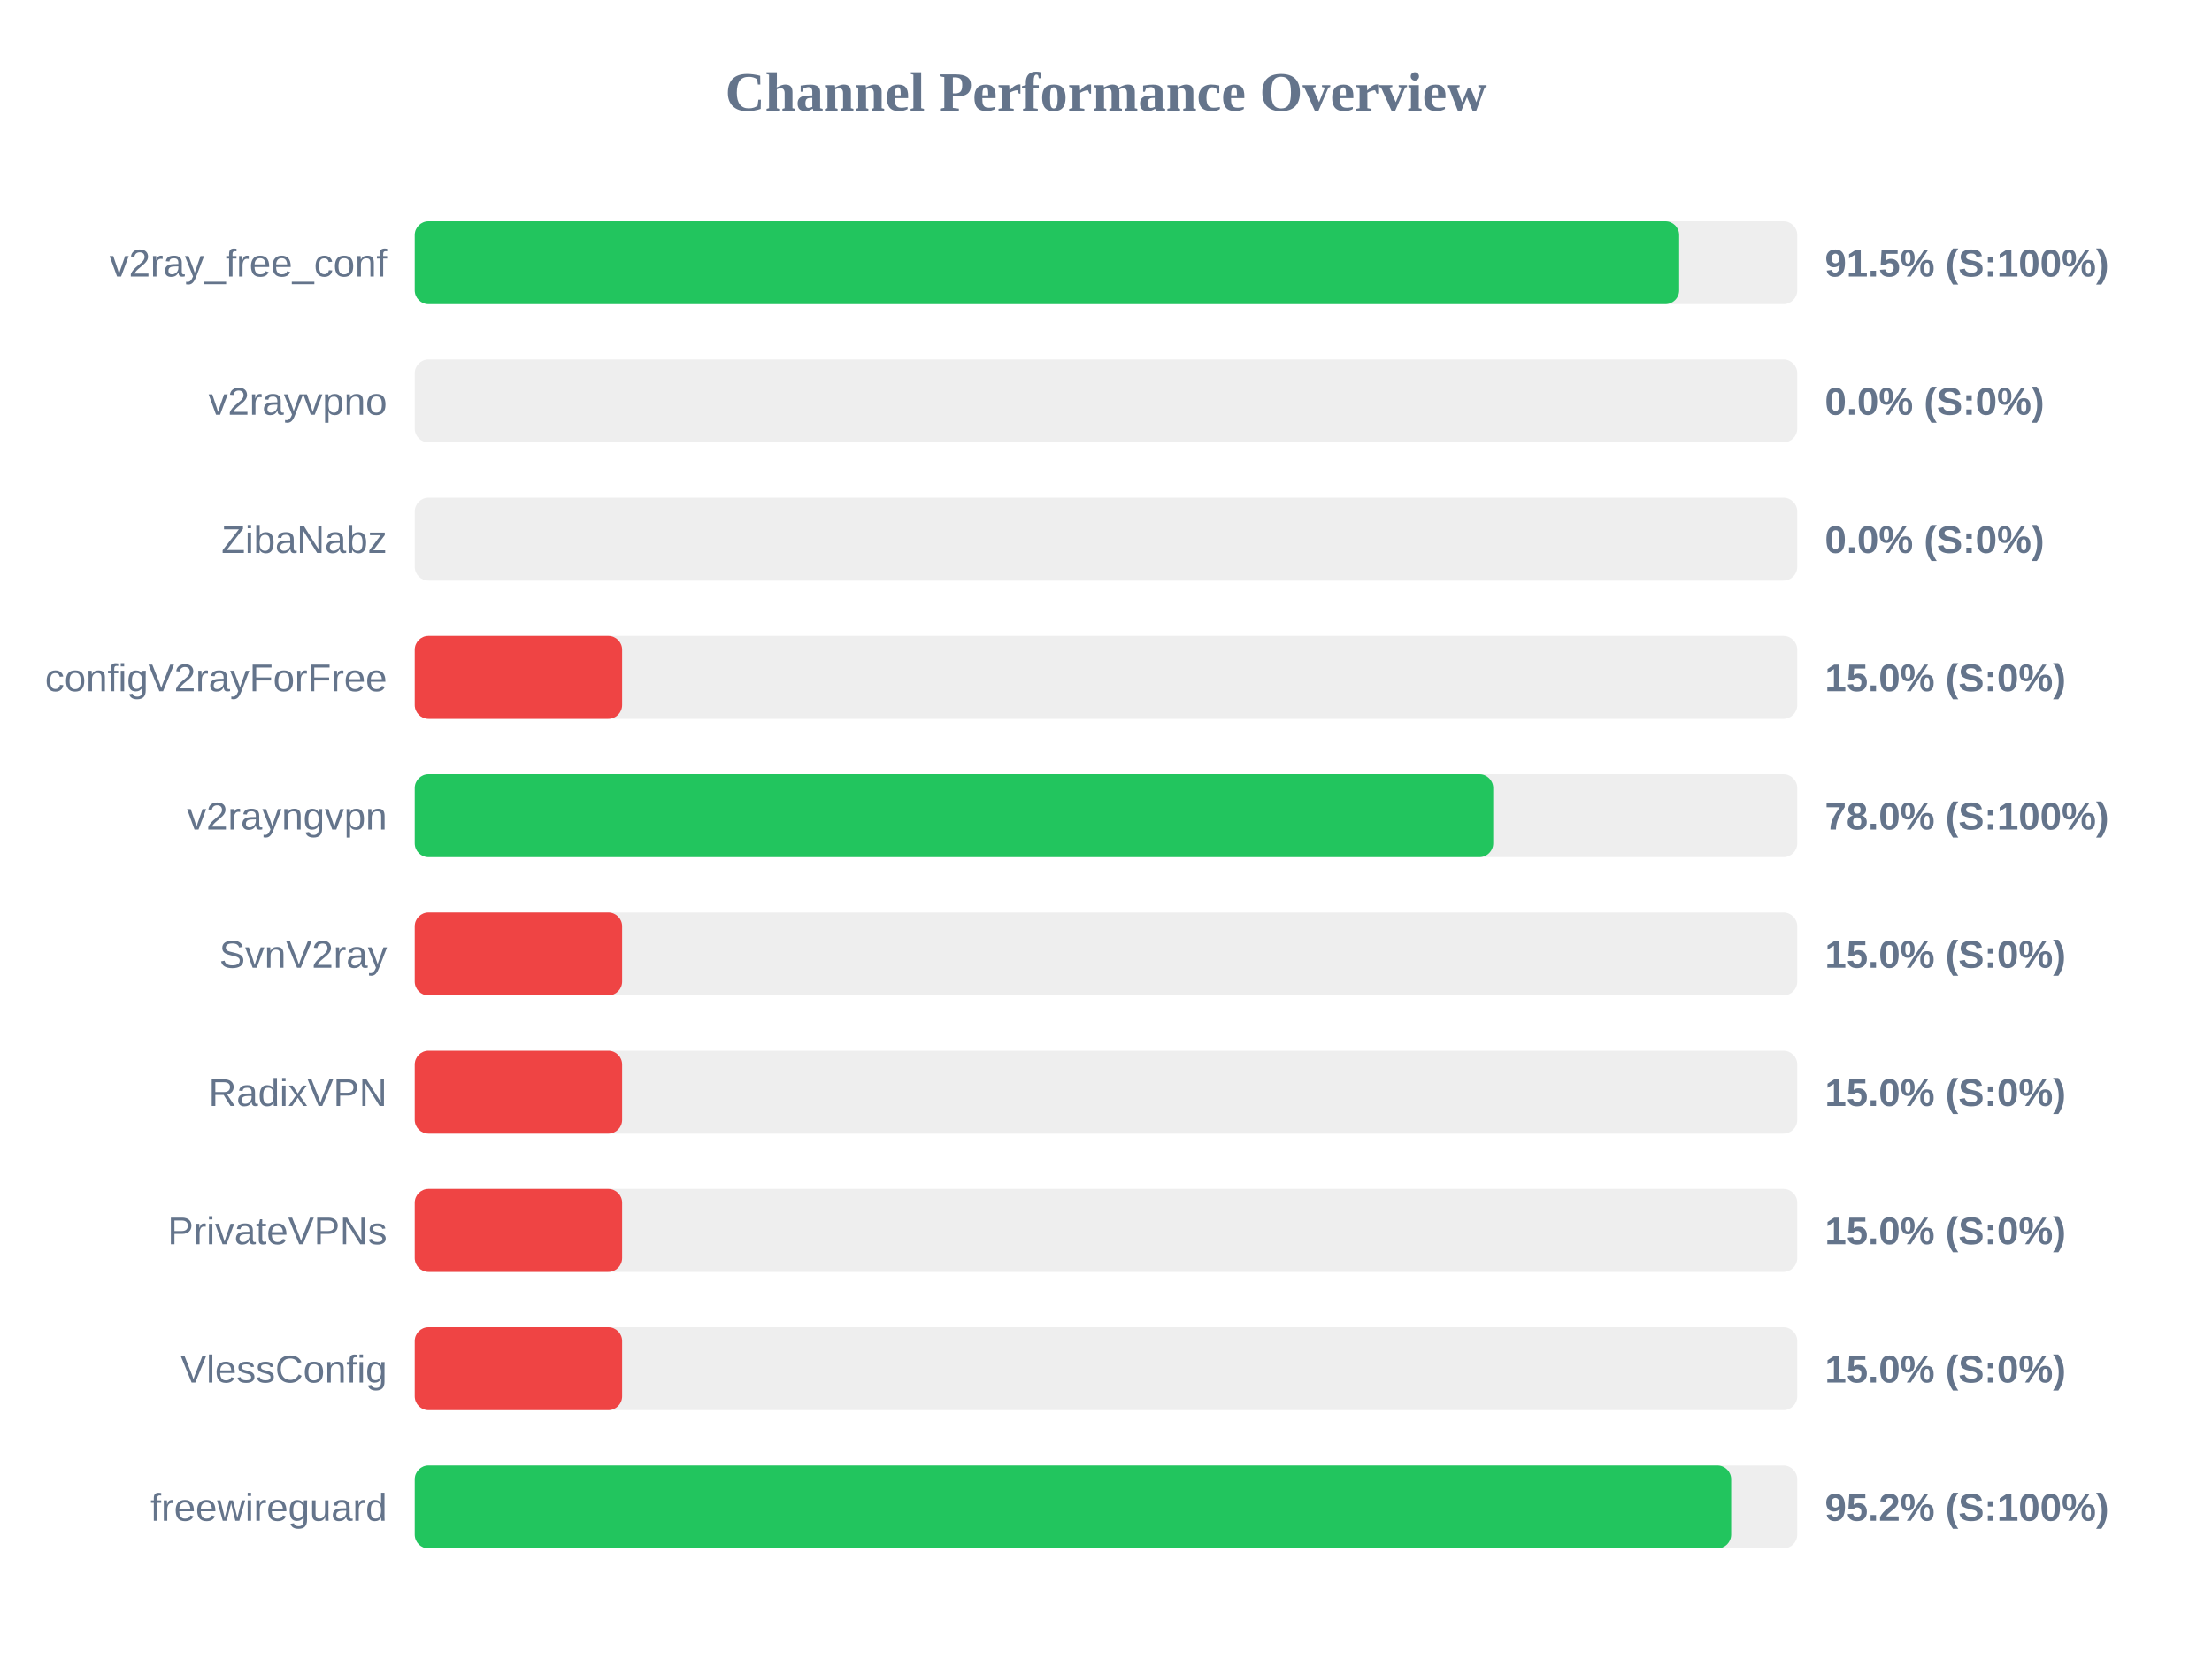
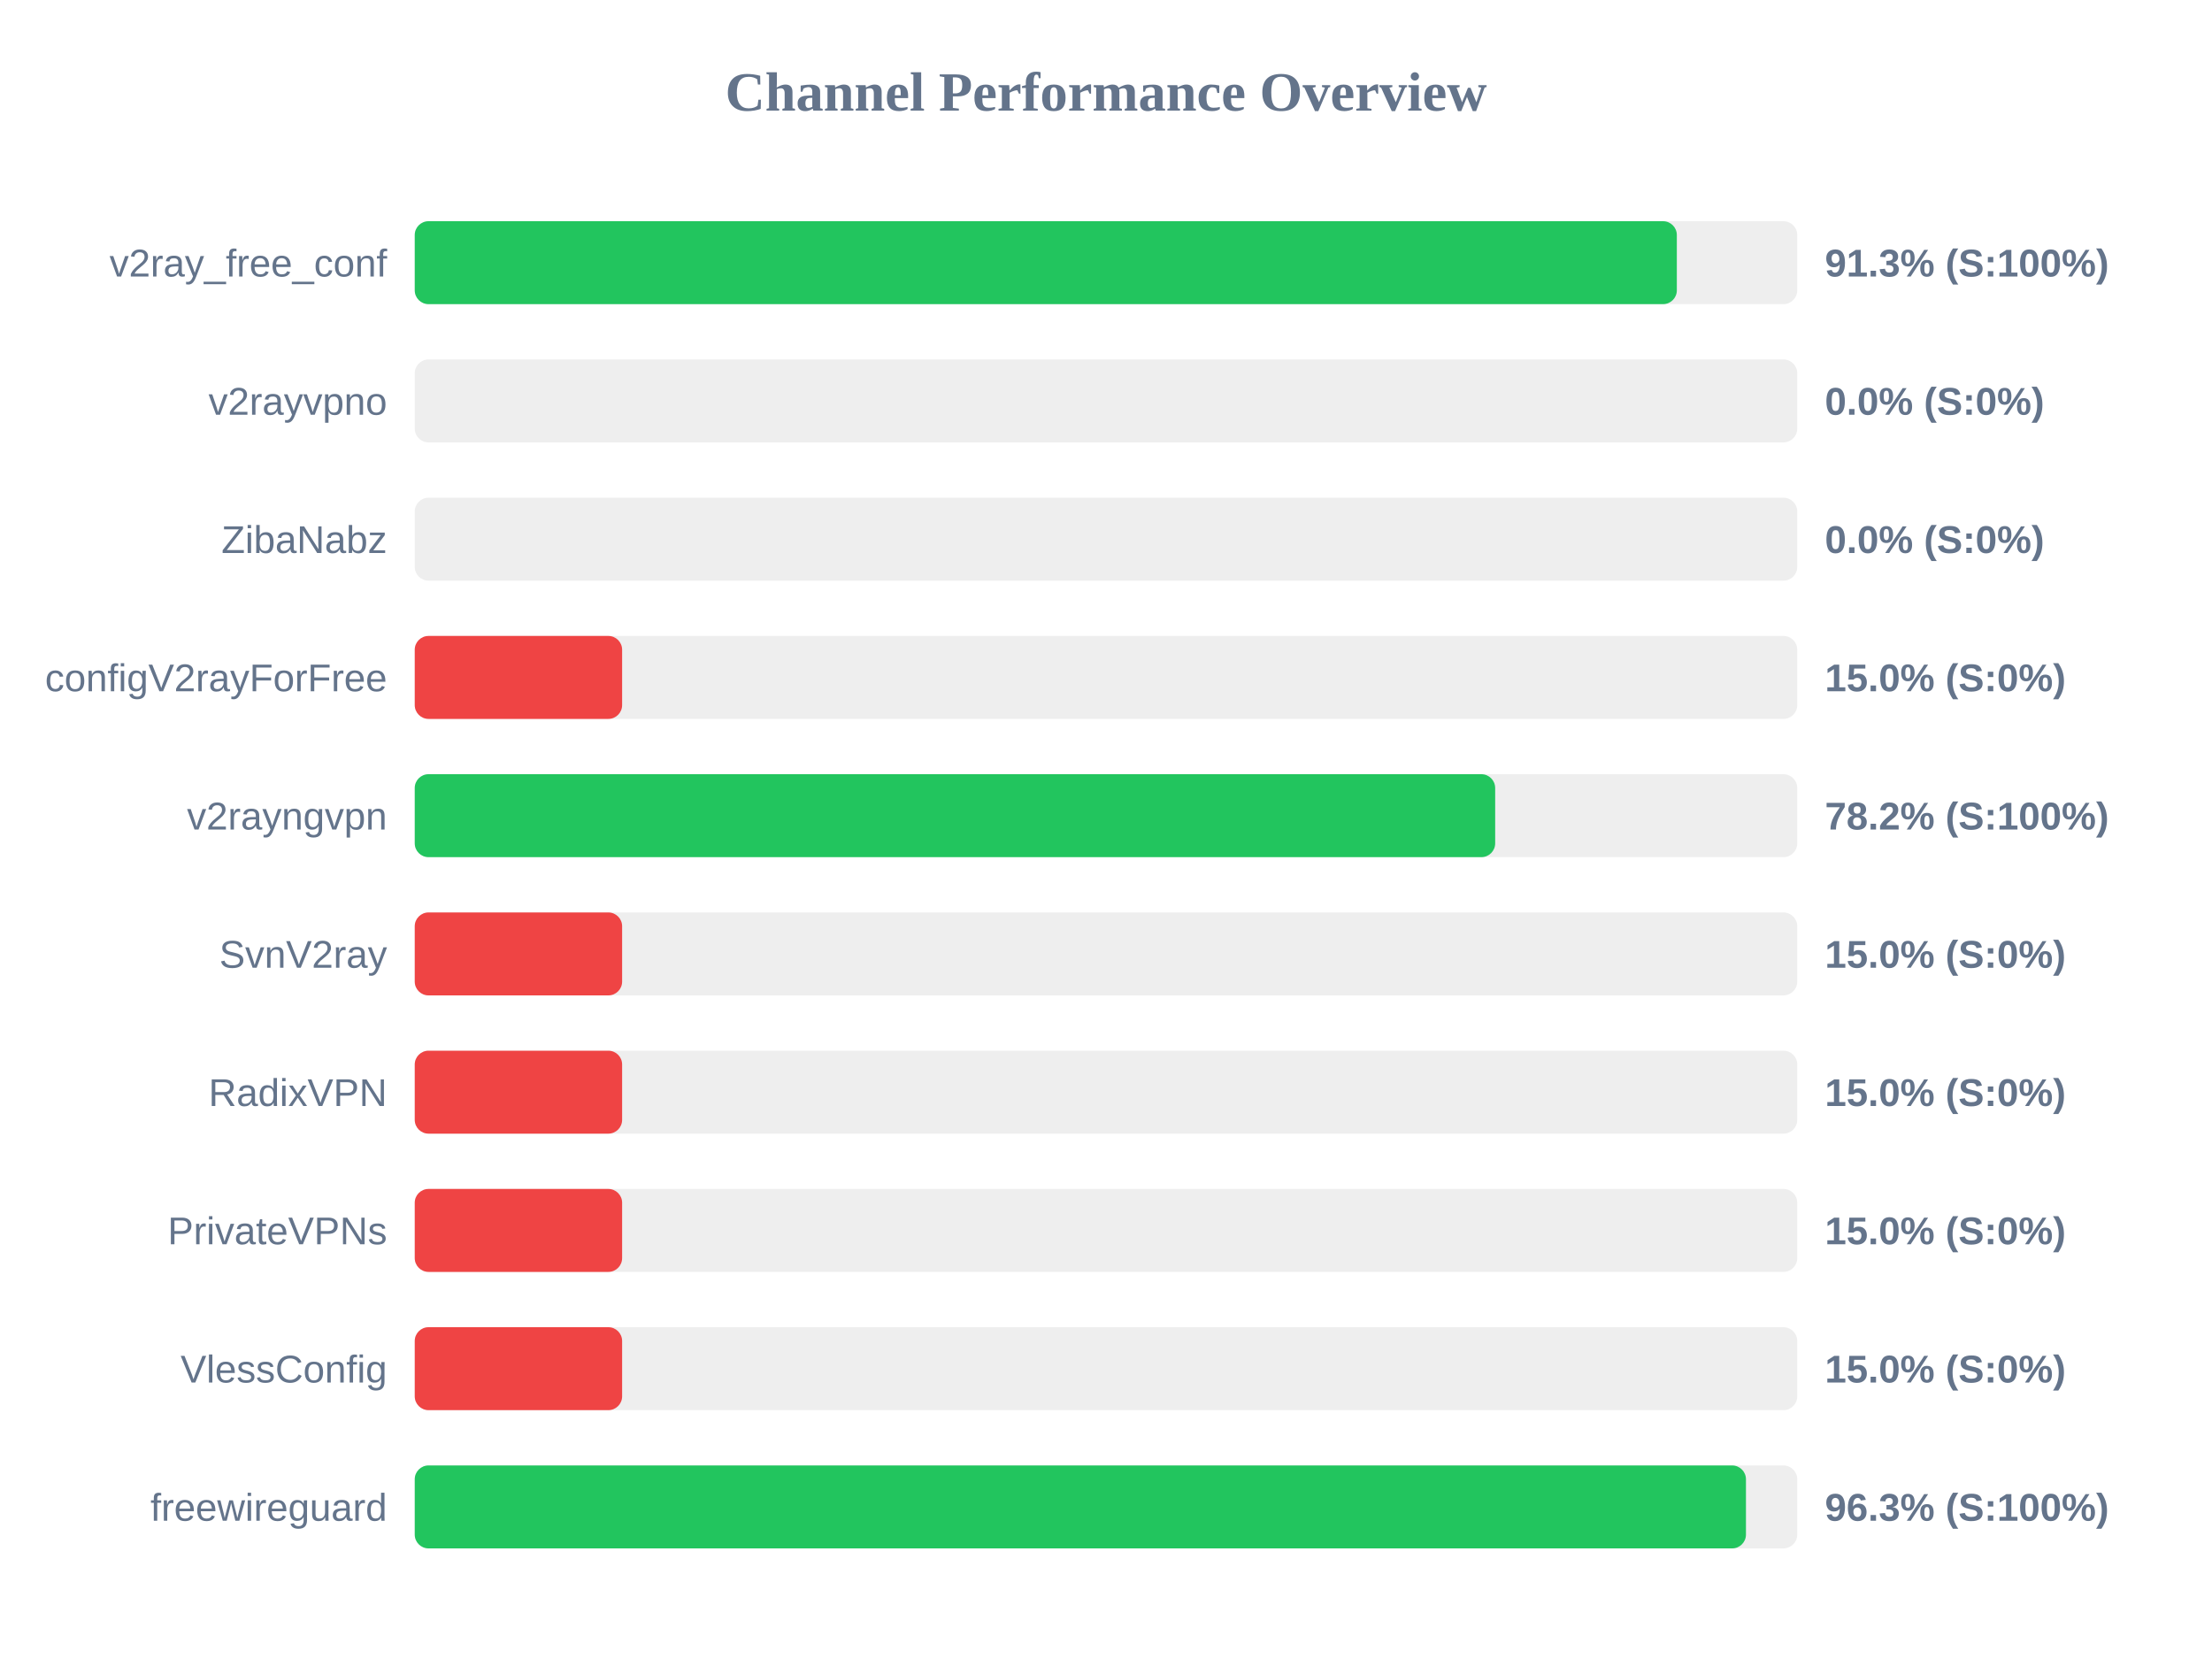
<svg xmlns="http://www.w3.org/2000/svg" width="800" height="600" version="1.1">
  <style>
        .row { font: 14px Arial; fill: #64748b; }
        .score { font: bold 14px Arial; fill: #64748b; }
    </style>
  <text x="400" y="40" text-anchor="middle" font-size="20px" font-weight="bold" fill="#64748b">Channel Performance Overview</text>
  <rect x="150" y="80" width="500" height="30" fill="#eee" rx="5" />
-   <rect x="150" y="80" width="457.3" height="30" fill="#22c55e" rx="5" />
+   <rect x="150" y="80" width="456.45" height="30" fill="#22c55e" rx="5" />
  <text x="140" y="100" text-anchor="end" class="row">v2ray_free_conf</text>
-   <text x="660" y="100" text-anchor="start" class="score">91.5% (S:100%)</text>
+   <text x="660" y="100" text-anchor="start" class="score">91.3% (S:100%)</text>
  <rect x="150" y="130" width="500" height="30" fill="#eee" rx="5" />
  <rect x="150" y="130" width="0.0" height="30" fill="#ef4444" rx="5" />
  <text x="140" y="150" text-anchor="end" class="row">v2rayvpno</text>
  <text x="660" y="150" text-anchor="start" class="score">0.0% (S:0%)</text>
  <rect x="150" y="180" width="500" height="30" fill="#eee" rx="5" />
  <rect x="150" y="180" width="0.0" height="30" fill="#ef4444" rx="5" />
  <text x="140" y="200" text-anchor="end" class="row">ZibaNabz</text>
  <text x="660" y="200" text-anchor="start" class="score">0.0% (S:0%)</text>
  <rect x="150" y="230" width="500" height="30" fill="#eee" rx="5" />
  <rect x="150" y="230" width="75.0" height="30" fill="#ef4444" rx="5" />
  <text x="140" y="250" text-anchor="end" class="row">configV2rayForFree</text>
  <text x="660" y="250" text-anchor="start" class="score">15.0% (S:0%)</text>
  <rect x="150" y="280" width="500" height="30" fill="#eee" rx="5" />
-   <rect x="150" y="280" width="390.05" height="30" fill="#22c55e" rx="5" />
+   <rect x="150" y="280" width="390.75" height="30" fill="#22c55e" rx="5" />
  <text x="140" y="300" text-anchor="end" class="row">v2rayngvpn</text>
-   <text x="660" y="300" text-anchor="start" class="score">78.0% (S:100%)</text>
+   <text x="660" y="300" text-anchor="start" class="score">78.2% (S:100%)</text>
  <rect x="150" y="330" width="500" height="30" fill="#eee" rx="5" />
  <rect x="150" y="330" width="75.0" height="30" fill="#ef4444" rx="5" />
  <text x="140" y="350" text-anchor="end" class="row">SvnV2ray</text>
  <text x="660" y="350" text-anchor="start" class="score">15.0% (S:0%)</text>
  <rect x="150" y="380" width="500" height="30" fill="#eee" rx="5" />
  <rect x="150" y="380" width="75.0" height="30" fill="#ef4444" rx="5" />
  <text x="140" y="400" text-anchor="end" class="row">RadixVPN</text>
  <text x="660" y="400" text-anchor="start" class="score">15.0% (S:0%)</text>
  <rect x="150" y="430" width="500" height="30" fill="#eee" rx="5" />
  <rect x="150" y="430" width="75.0" height="30" fill="#ef4444" rx="5" />
  <text x="140" y="450" text-anchor="end" class="row">PrivateVPNs</text>
  <text x="660" y="450" text-anchor="start" class="score">15.0% (S:0%)</text>
  <rect x="150" y="480" width="500" height="30" fill="#eee" rx="5" />
  <rect x="150" y="480" width="75.0" height="30" fill="#ef4444" rx="5" />
  <text x="140" y="500" text-anchor="end" class="row">VlessConfig</text>
  <text x="660" y="500" text-anchor="start" class="score">15.0% (S:0%)</text>
  <rect x="150" y="530" width="500" height="30" fill="#eee" rx="5" />
-   <rect x="150" y="530" width="476.1" height="30" fill="#22c55e" rx="5" />
+   <rect x="150" y="530" width="481.45" height="30" fill="#22c55e" rx="5" />
  <text x="140" y="550" text-anchor="end" class="row">freewireguard</text>
-   <text x="660" y="550" text-anchor="start" class="score">95.2% (S:100%)</text>
+   <text x="660" y="550" text-anchor="start" class="score">96.3% (S:100%)</text>
</svg>
